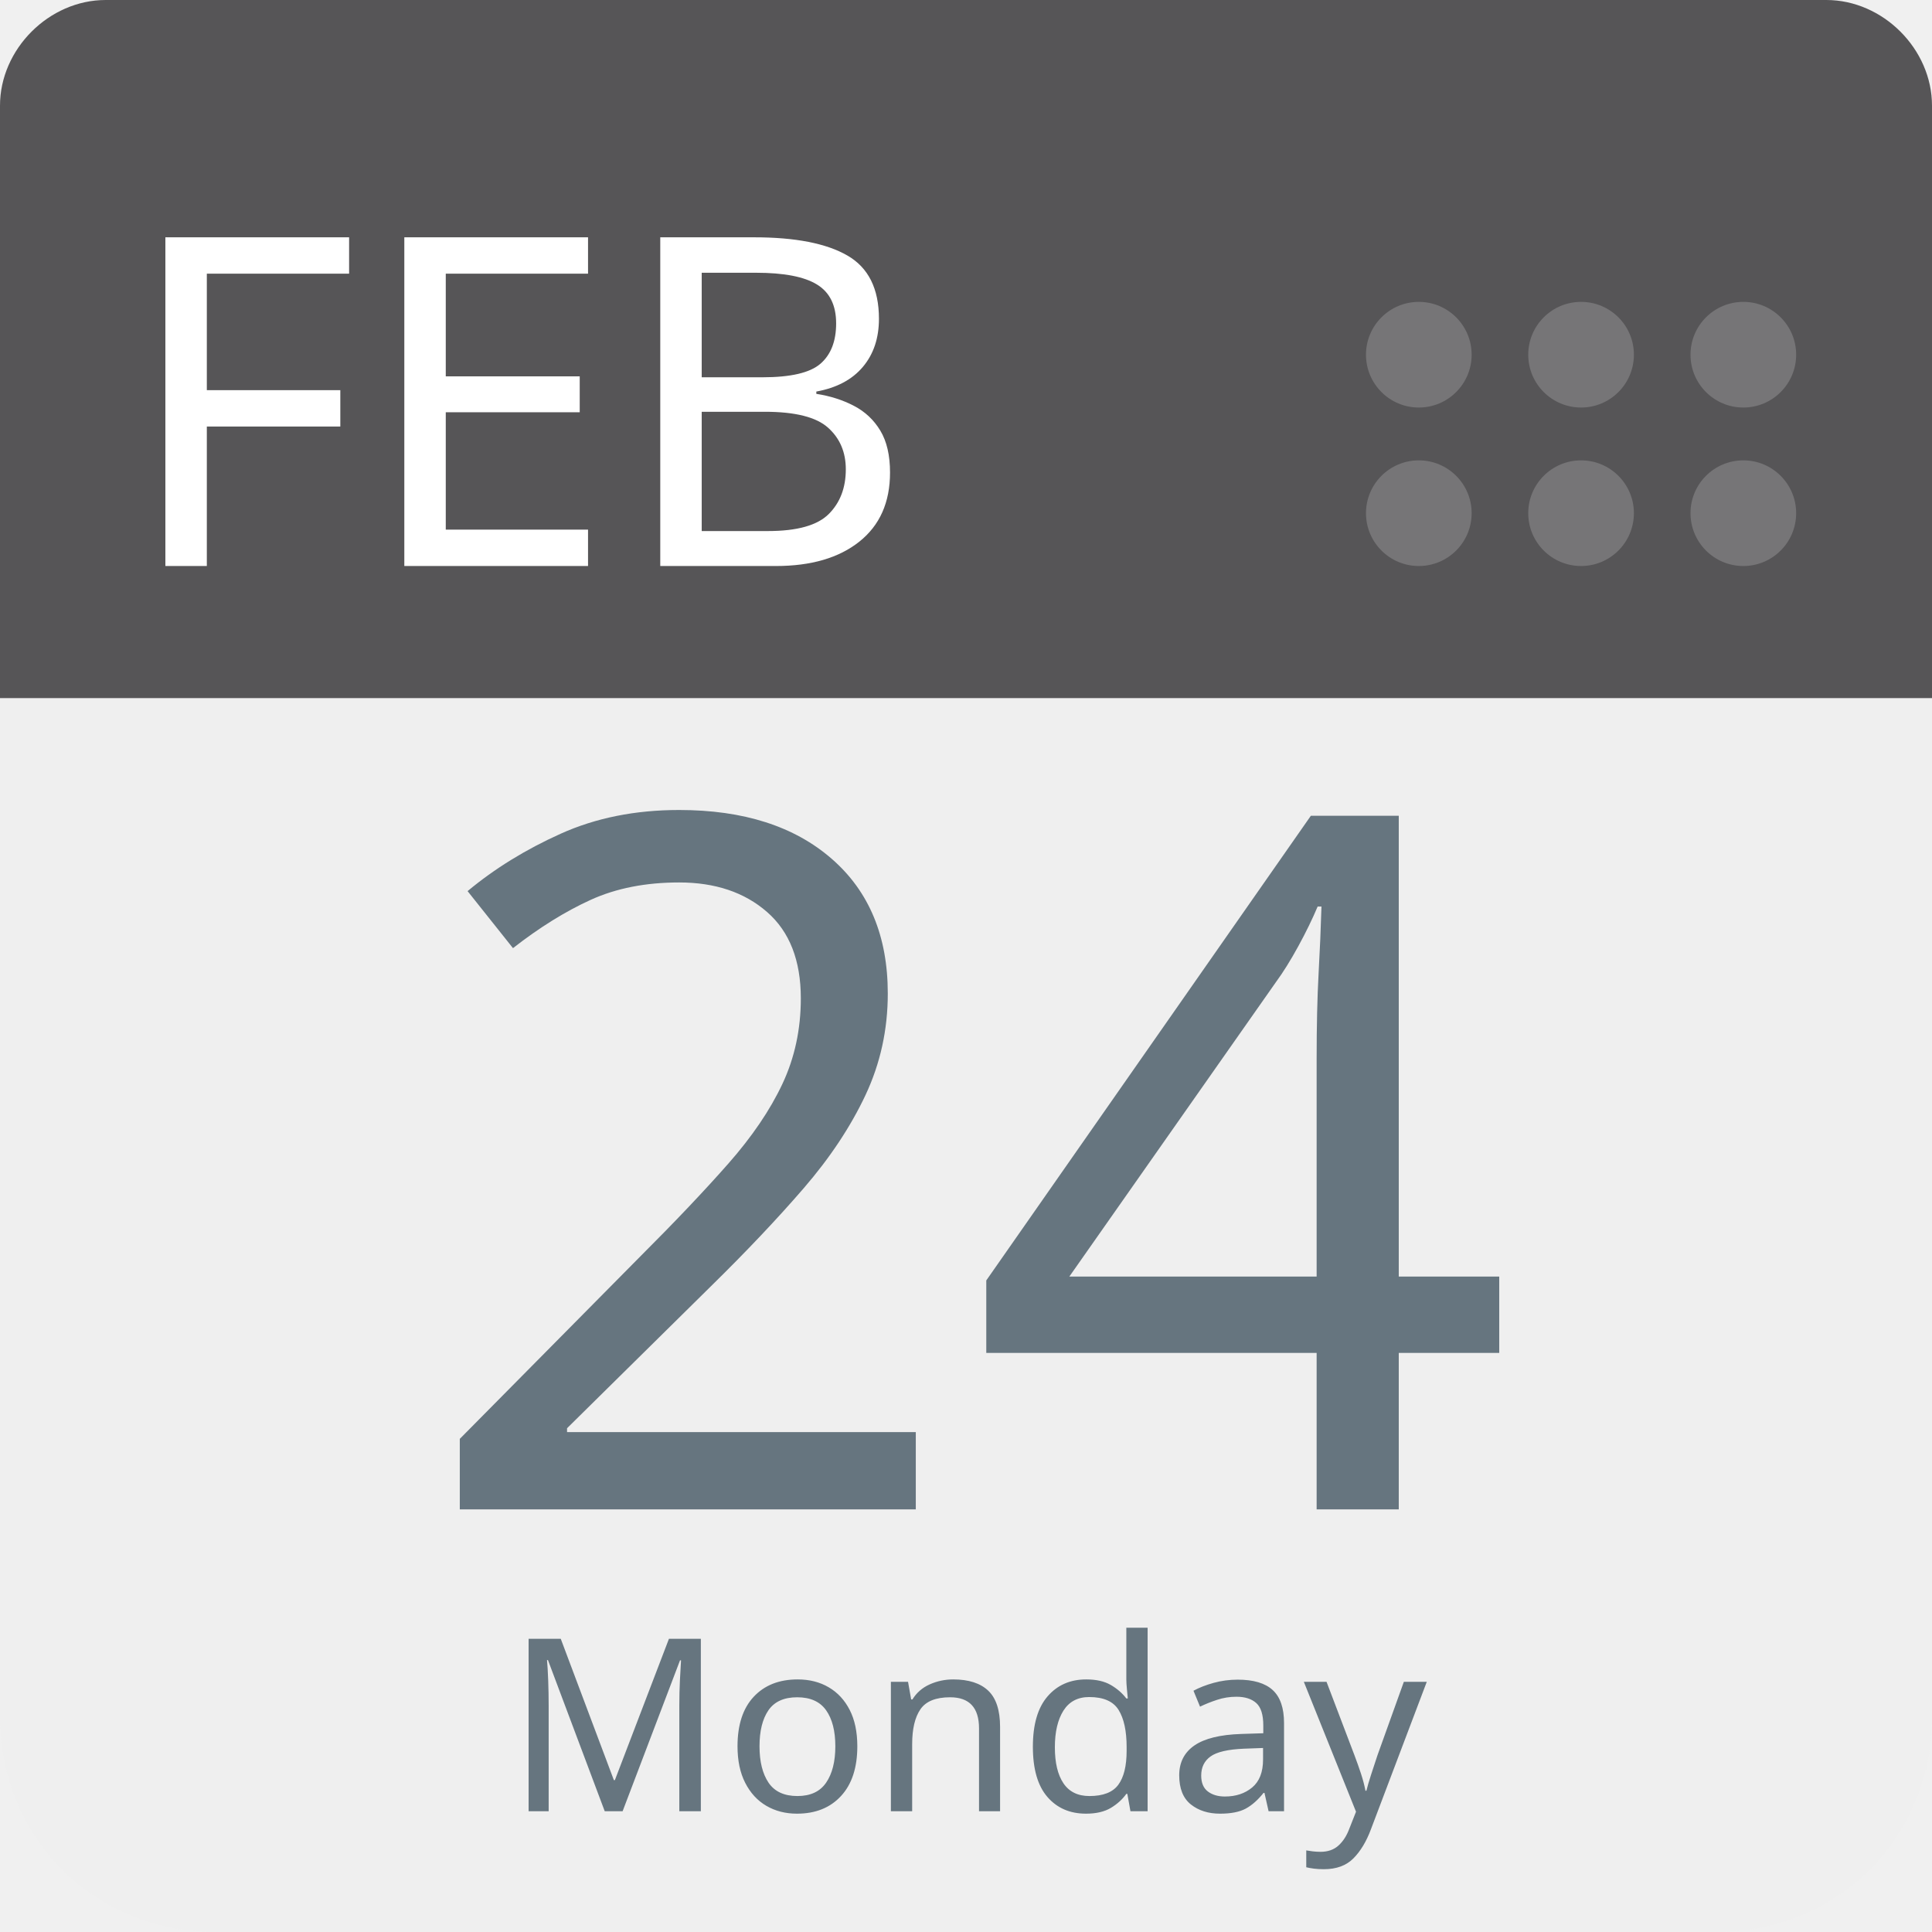
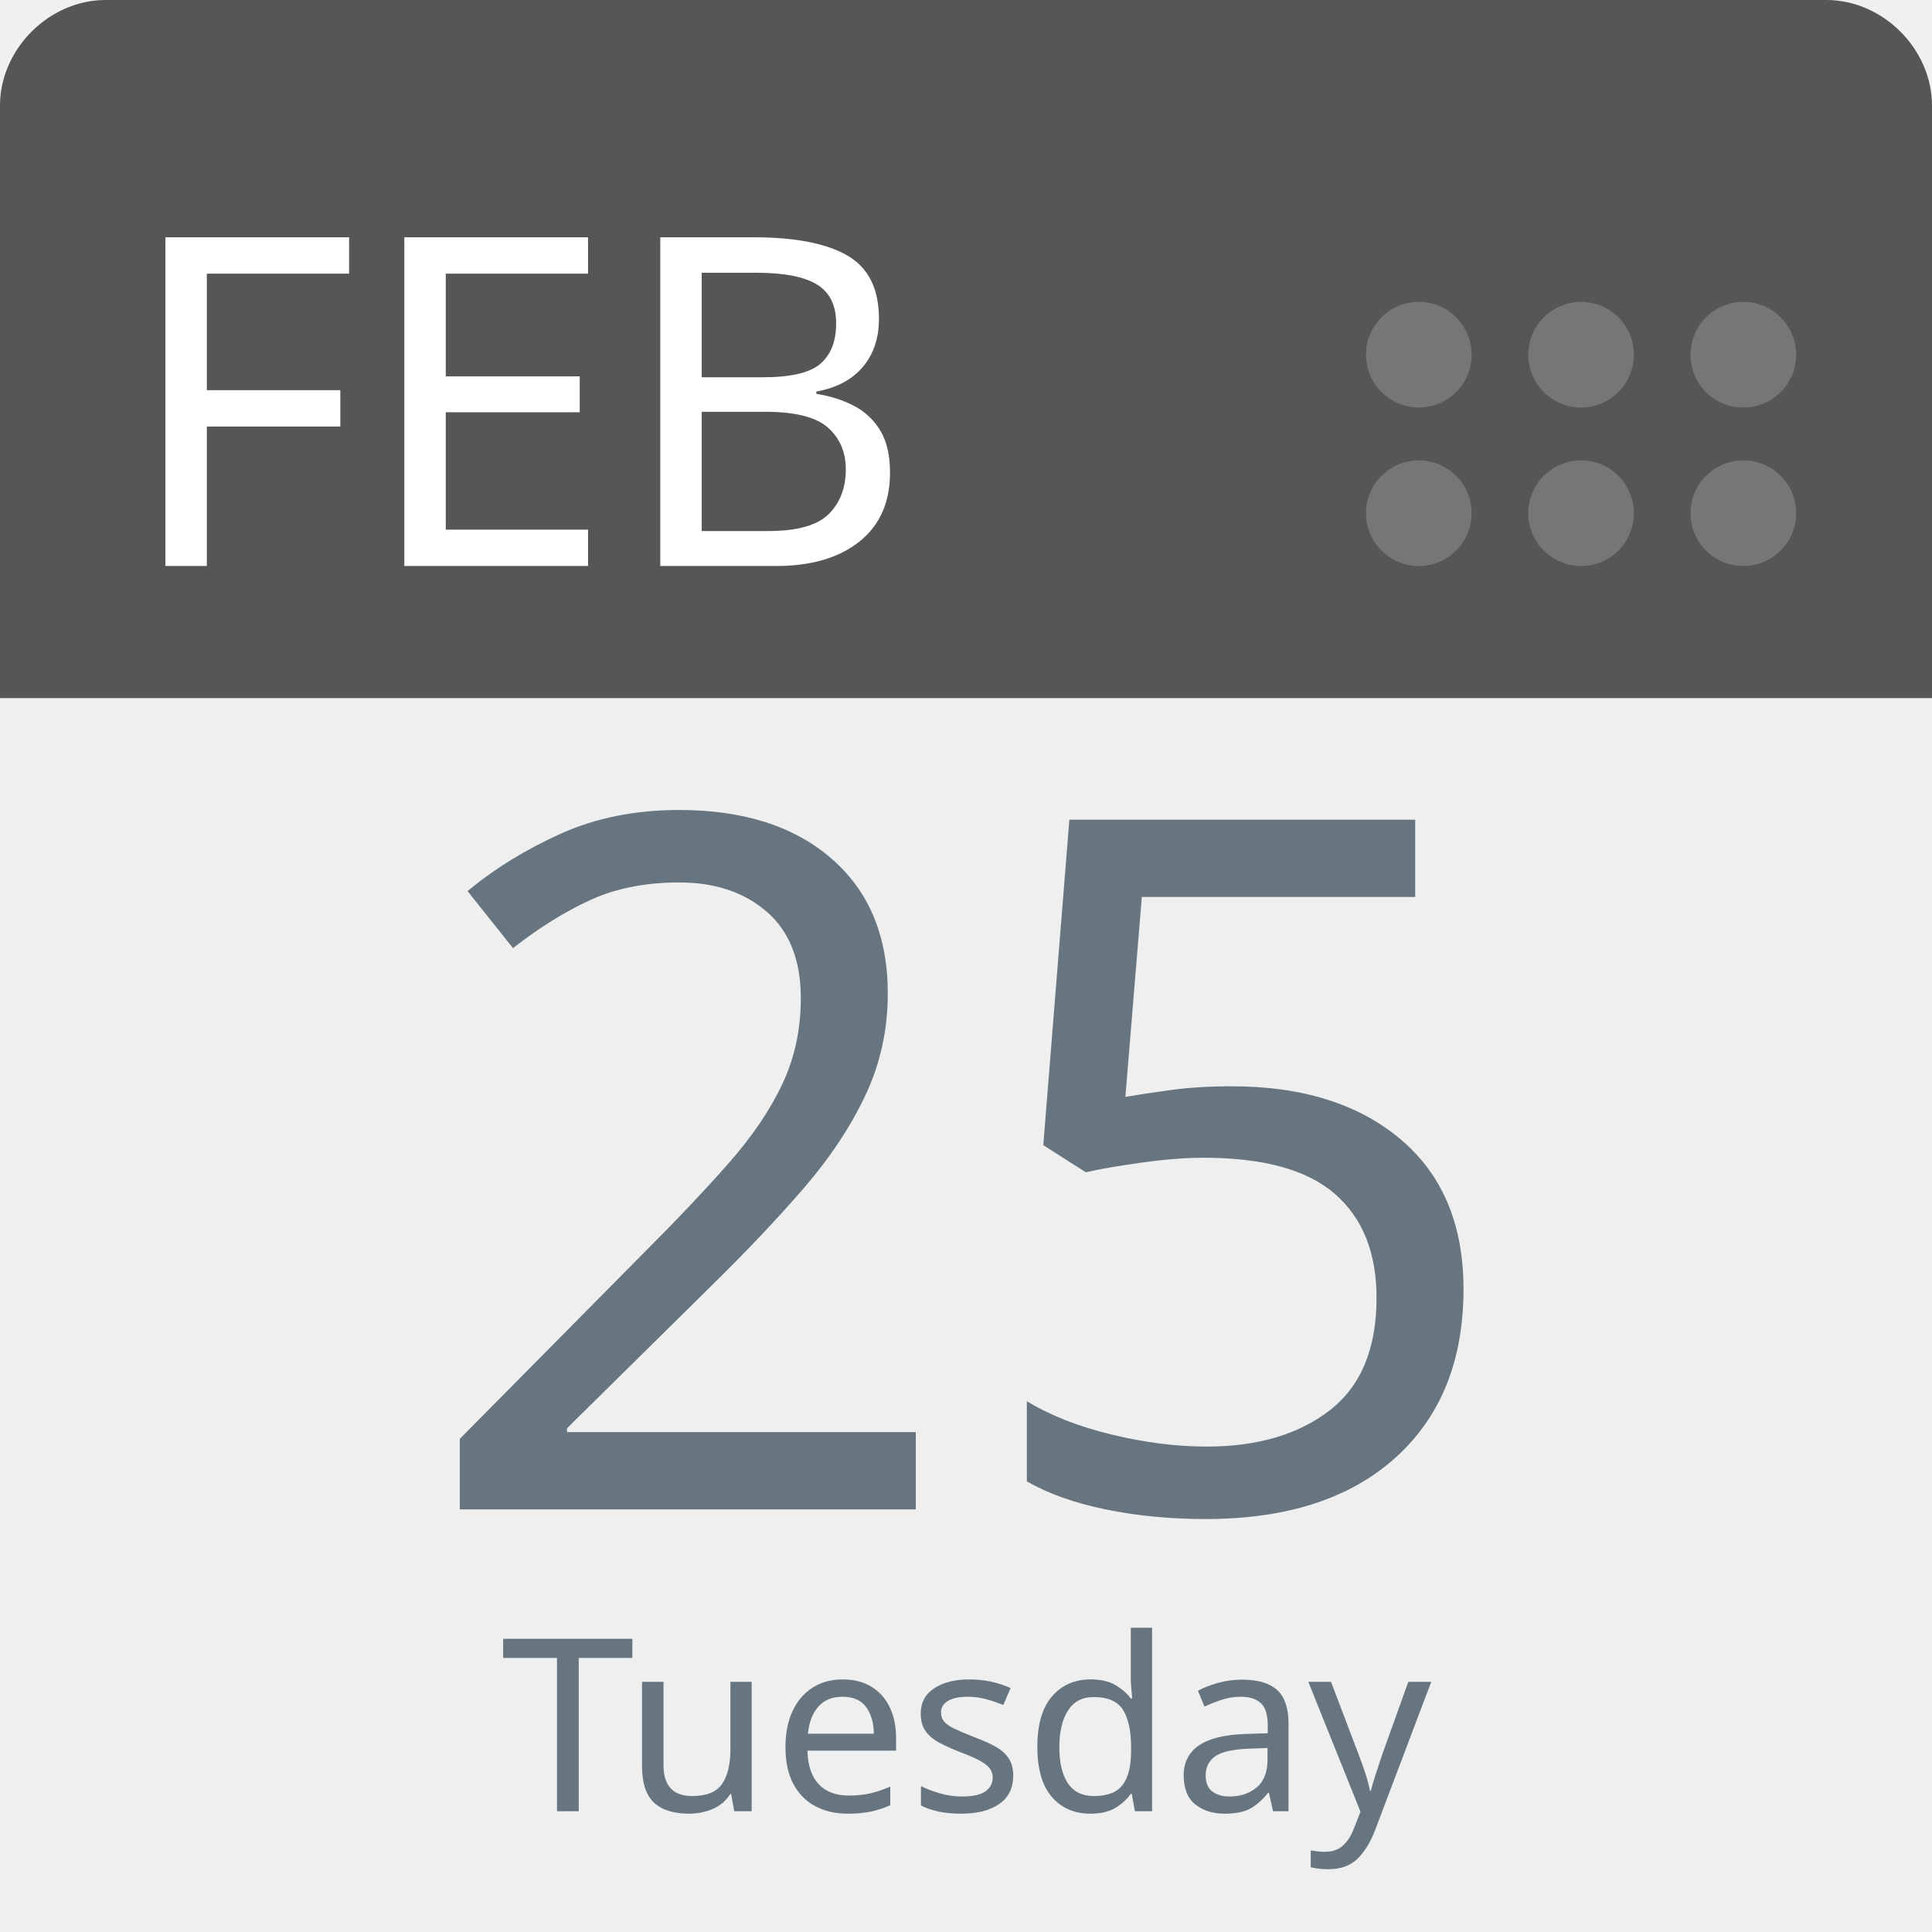
<svg xmlns="http://www.w3.org/2000/svg" aria-label="Calendar" role="img" viewBox="0 0 512 512" width="100%" height="100%" style="cursor: default">
      null
      <path d="m512,455c0,32 -25,57 -57,57l-398,0c-32,0 -57,-25 -57,-57l0,-327c0,-31 25,-57 57,-57l398,0c32,0 57,26 57,57l0,327z" fill="#efefef" />
  <path d="m484,0l-47,0l-409,0c-15,0 -28,13 -28,28l0,157l512,0l0,-157c0,-15 -13,-28 -28,-28z" fill="#565557" />
  <g fill="#767577">
    <circle cx="462" cy="136" r="14" />
    <circle cx="462" cy="94" r="14" />
    <circle cx="419" cy="136" r="14" />
    <circle cx="419" cy="94" r="14" />
    <circle cx="376" cy="136" r="14" />
    <circle cx="376" cy="94" r="14" />
  </g>
  <text id="month" x="32" y="150" fill="#fff" font-family="-apple-system, BlinkMacSystemFont, 'Noto Sans', 'Noto Sans CJK SC', 'Microsoft YaHei', sans-serif, 'Segoe UI', Roboto, 'Helvetica Neue', Arial" font-size="122px" style="text-anchor: left">FEB</text>
-   <text id="day" x="256" y="400" fill="#66757f" font-family="-apple-system, BlinkMacSystemFont, 'Noto Sans', 'Noto Sans CJK SC', 'Microsoft YaHei', sans-serif, 'Segoe UI', Roboto, 'Helvetica Neue', Arial" font-size="256px" style="text-anchor: middle">24</text>
-   <text id="weekday" x="256" y="480" fill="#66757f" font-family="-apple-system, BlinkMacSystemFont, 'Noto Sans', 'Noto Sans CJK SC', 'Microsoft YaHei', sans-serif, 'Segoe UI', Roboto, 'Helvetica Neue', Arial" font-size="64px" style="text-anchor: middle">Monday</text>
+   <text id="day" x="256" y="400" fill="#66757f" font-family="-apple-system, BlinkMacSystemFont, 'Noto Sans', 'Noto Sans CJK SC', 'Microsoft YaHei', sans-serif, 'Segoe UI', Roboto, 'Helvetica Neue', Arial" font-size="256px" style="text-anchor: middle">25</text>
+   <text id="weekday" x="256" y="480" fill="#66757f" font-family="-apple-system, BlinkMacSystemFont, 'Noto Sans', 'Noto Sans CJK SC', 'Microsoft YaHei', sans-serif, 'Segoe UI', Roboto, 'Helvetica Neue', Arial" font-size="64px" style="text-anchor: middle">Tuesday</text>
      null
    </svg>
